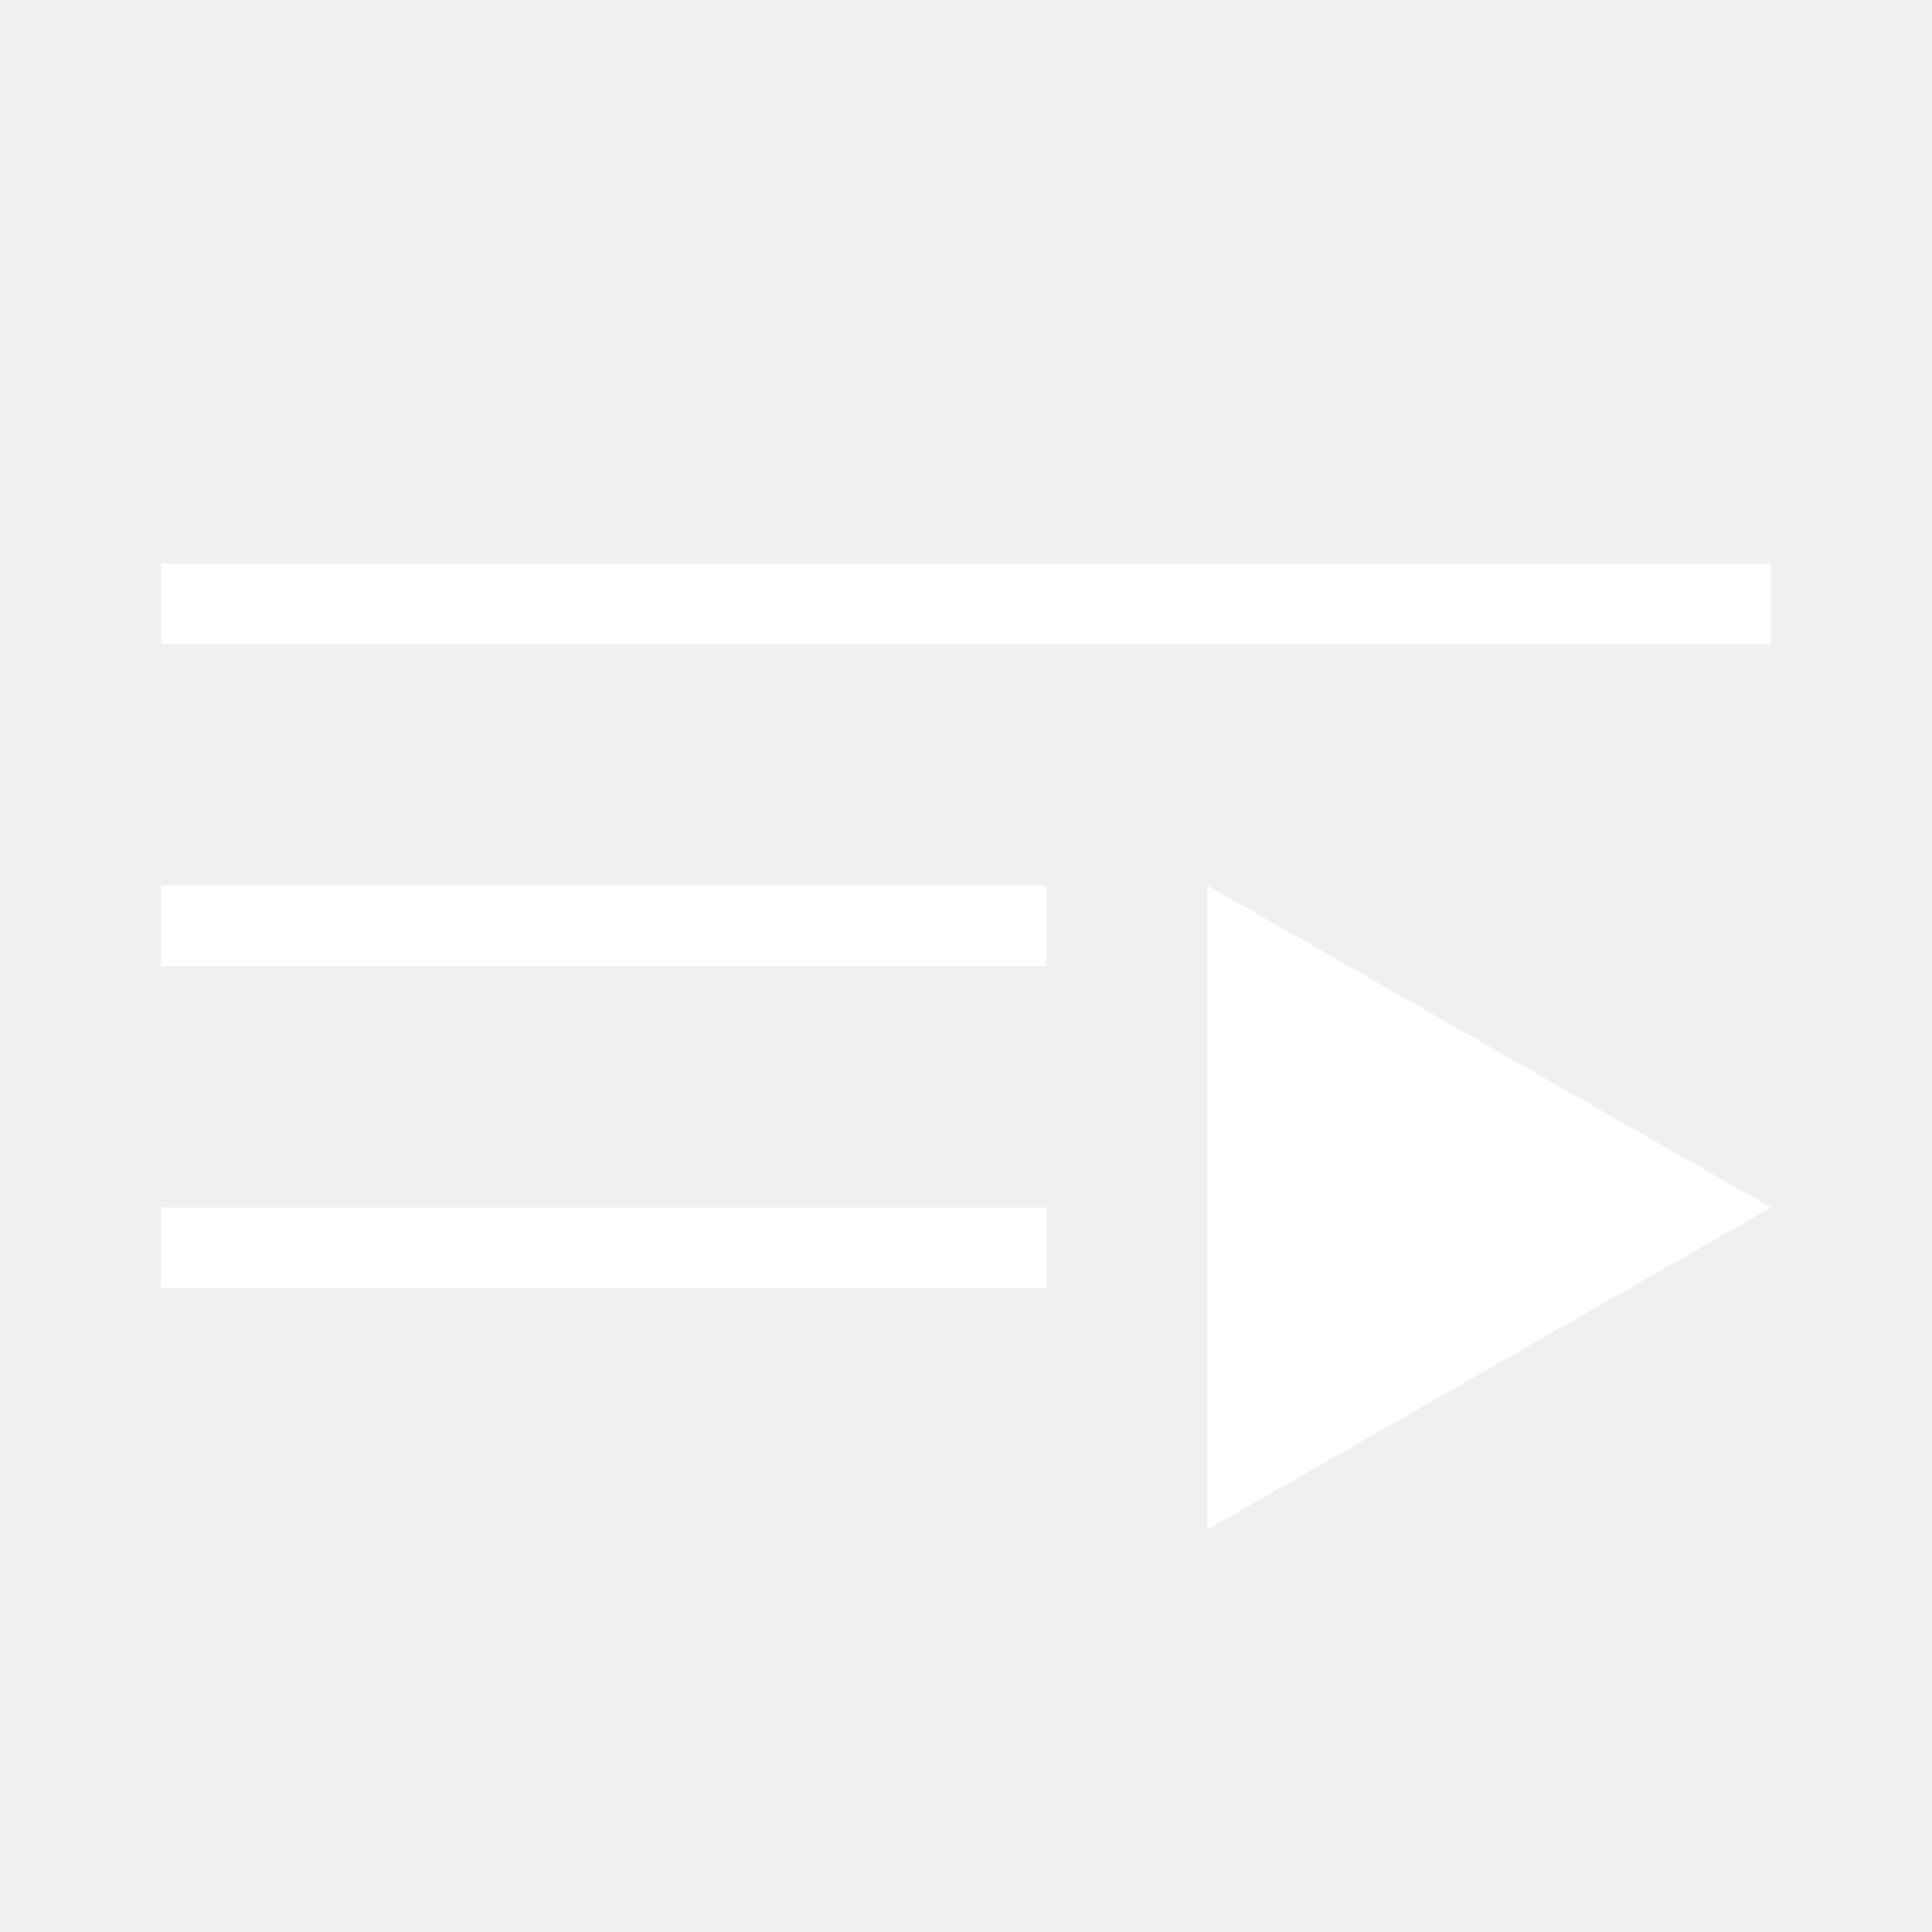
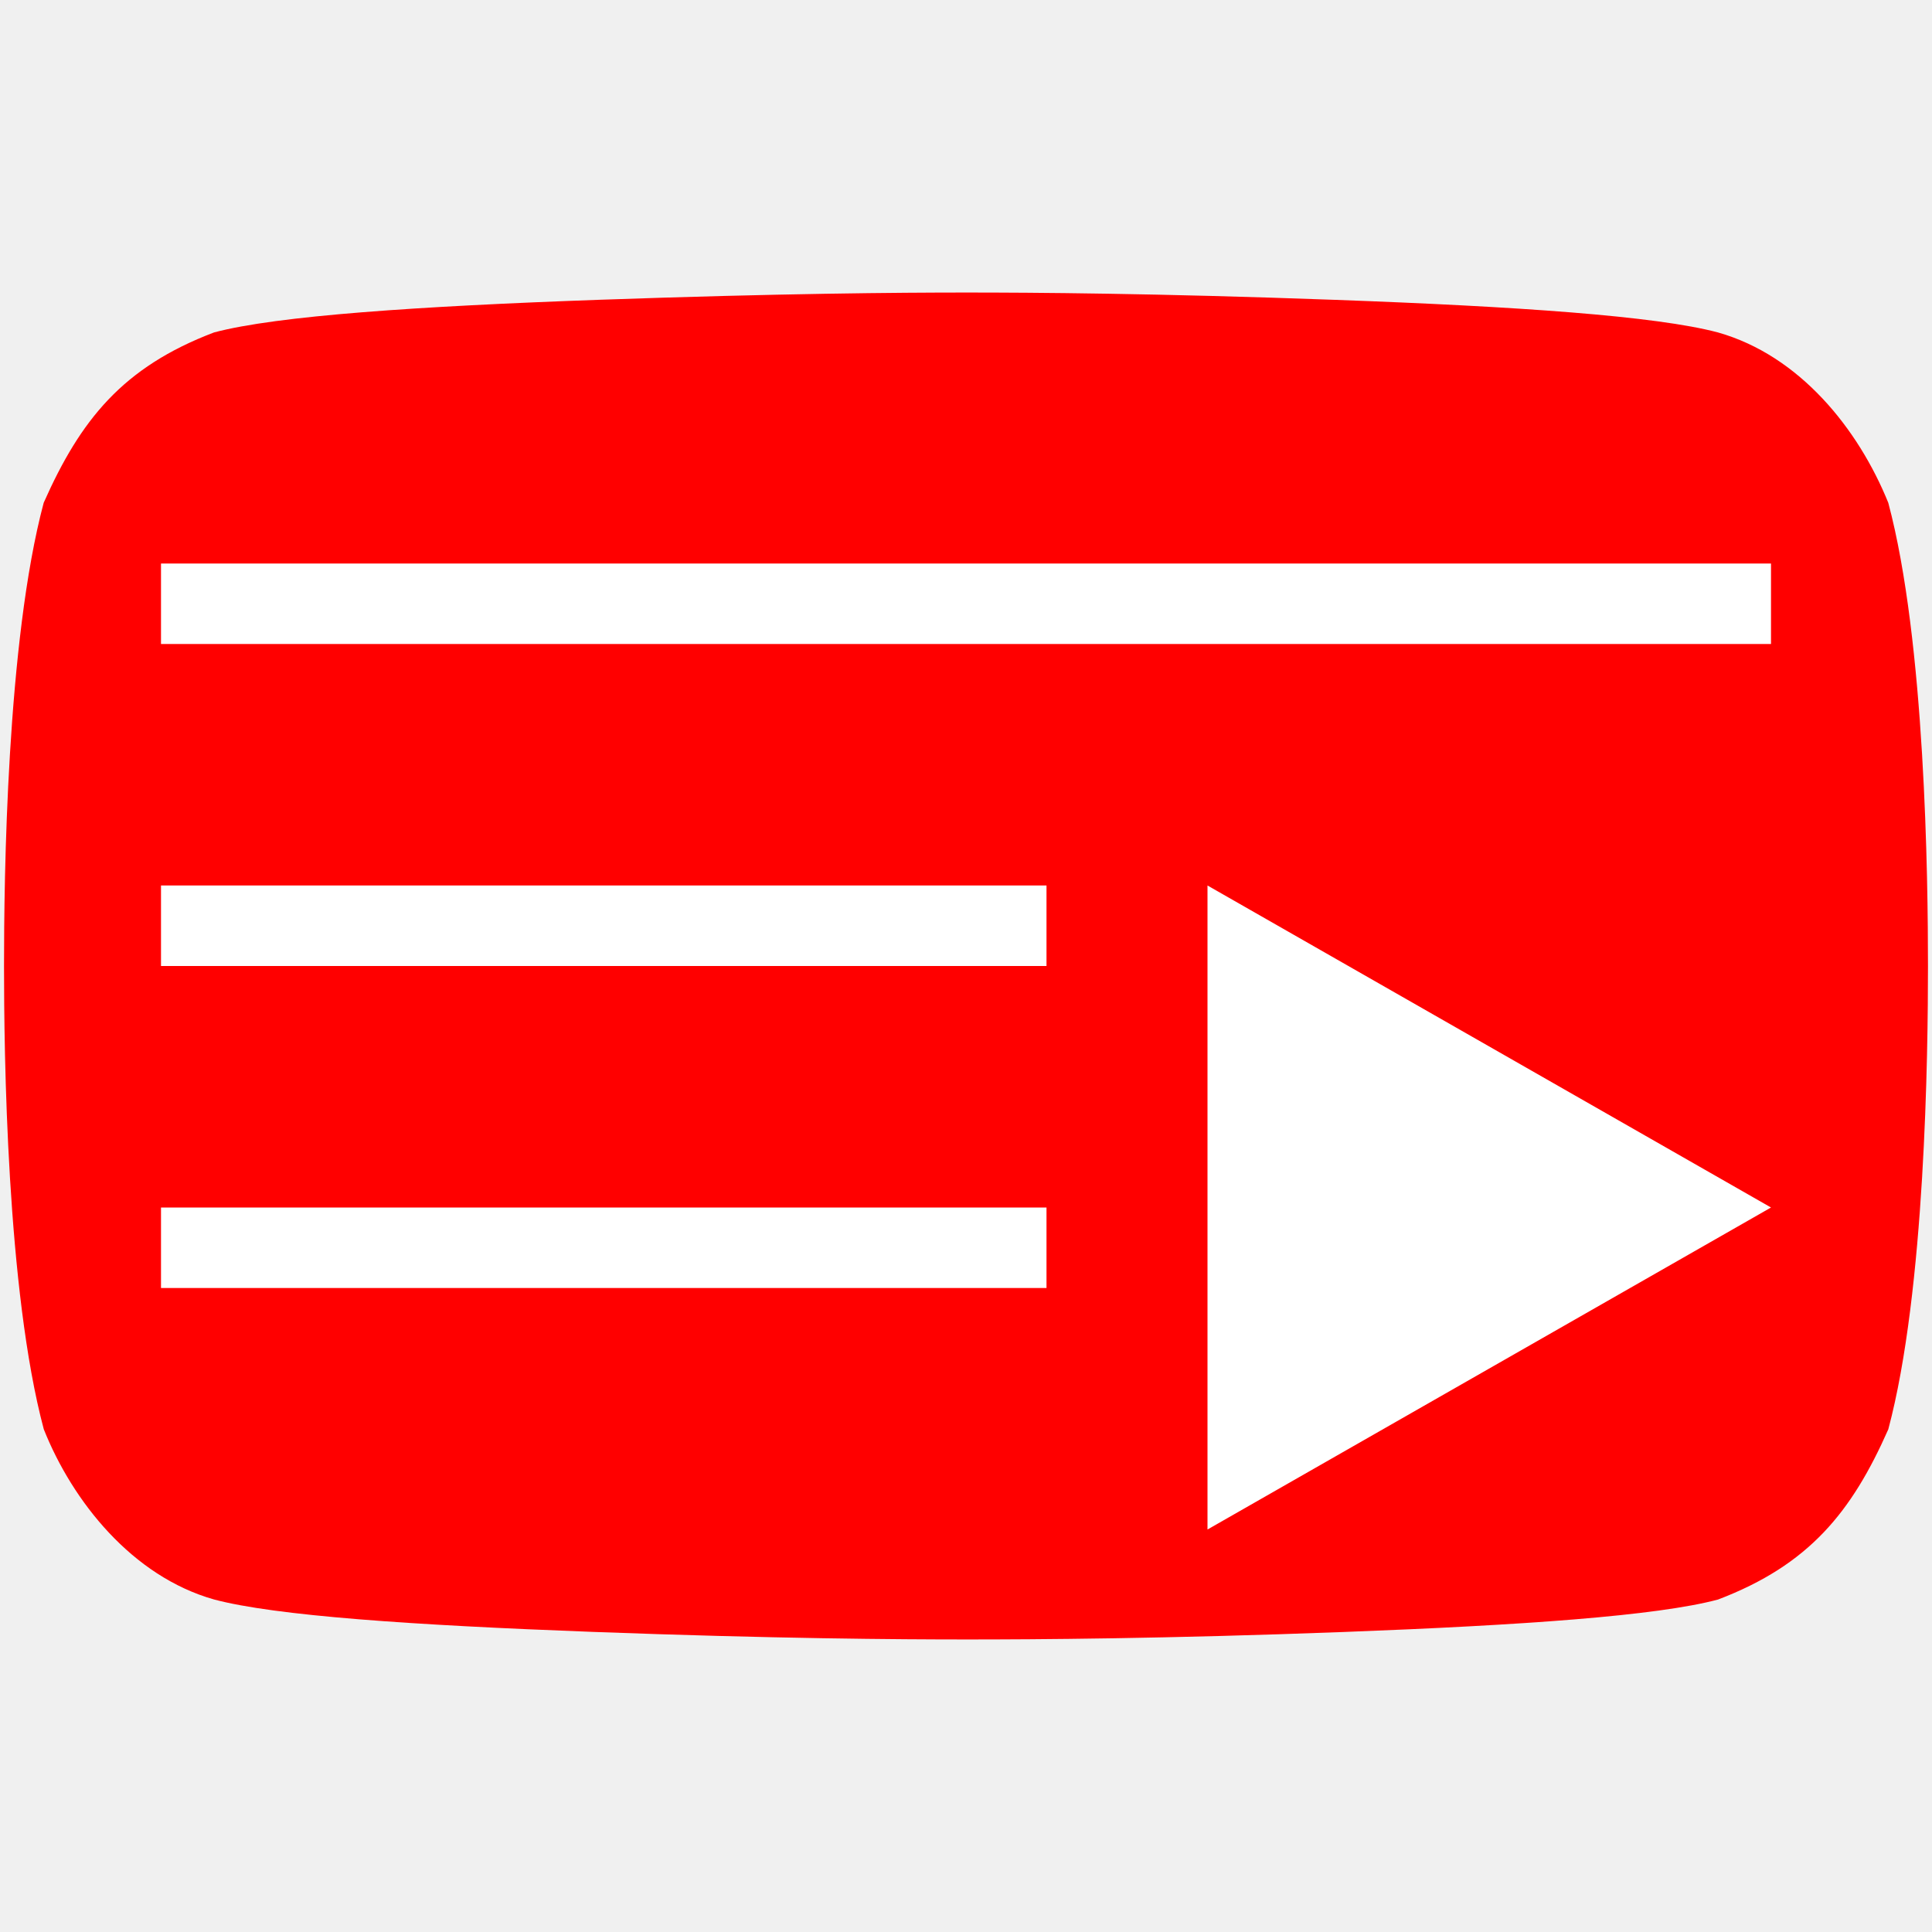
- <svg viewBox="0 0 24 24" preserveAspectRatio="xMidYMid meet" fill="white">
-   <g>
-     <path d="M22,7H2v1h20V7z M13,12H2v-1h11V12z M13,16H2v-1h11V16z M15,19v-8l7,4L15,19z" />
+ <svg xmlns="http://www.w3.org/2000/svg" viewBox="0 0 24 24" preserveAspectRatio="xMidYMid meet" fill="black" version="1.1" id="svg6">
+   <defs id="defs10" />
+   <g id="g4">
+     <path id="path2-2" style="fill:#ff0000;fill-opacity:1;stroke-width:0.38" d="M 7.446,3.724 C 5.208,3.804 3.44,3.921 2.658,4.13 1.524,4.561 1,5.216 0.543,6.245 0.082,7.969 0.05,10.923 0.05,12 c -9.1e-7,1.077 0.033,4.031 0.494,5.755 0.358,0.899 1.1,1.827 2.114,2.114 0.762,0.203 2.459,0.319 4.709,0.403 2.25,0.084 3.8,0.094 4.644,0.094 0.844,1.47e-4 2.466,-0.009 4.684,-0.093 2.218,-0.084 3.887,-0.2 4.647,-0.403 1.132,-0.431 1.66,-1.086 2.115,-2.114 0.461,-1.725 0.493,-4.678 0.493,-5.755 -7e-6,-1.077 -0.032,-4.031 -0.493,-5.755 C 23.085,5.327 22.356,4.417 21.342,4.13 20.57,3.924 18.835,3.807 16.589,3.725 14.344,3.643 12.831,3.634 12.001,3.634 11.172,3.634 9.685,3.645 7.446,3.724 Z" />
+     <path d="M22,7H2v1h20V7z M13,12H2v-1h11V12z M13,16H2v-1h11V16z M15,19v-8l7,4L15,19z" id="path2" style="fill:#ffffff" />
  </g>
</svg>
